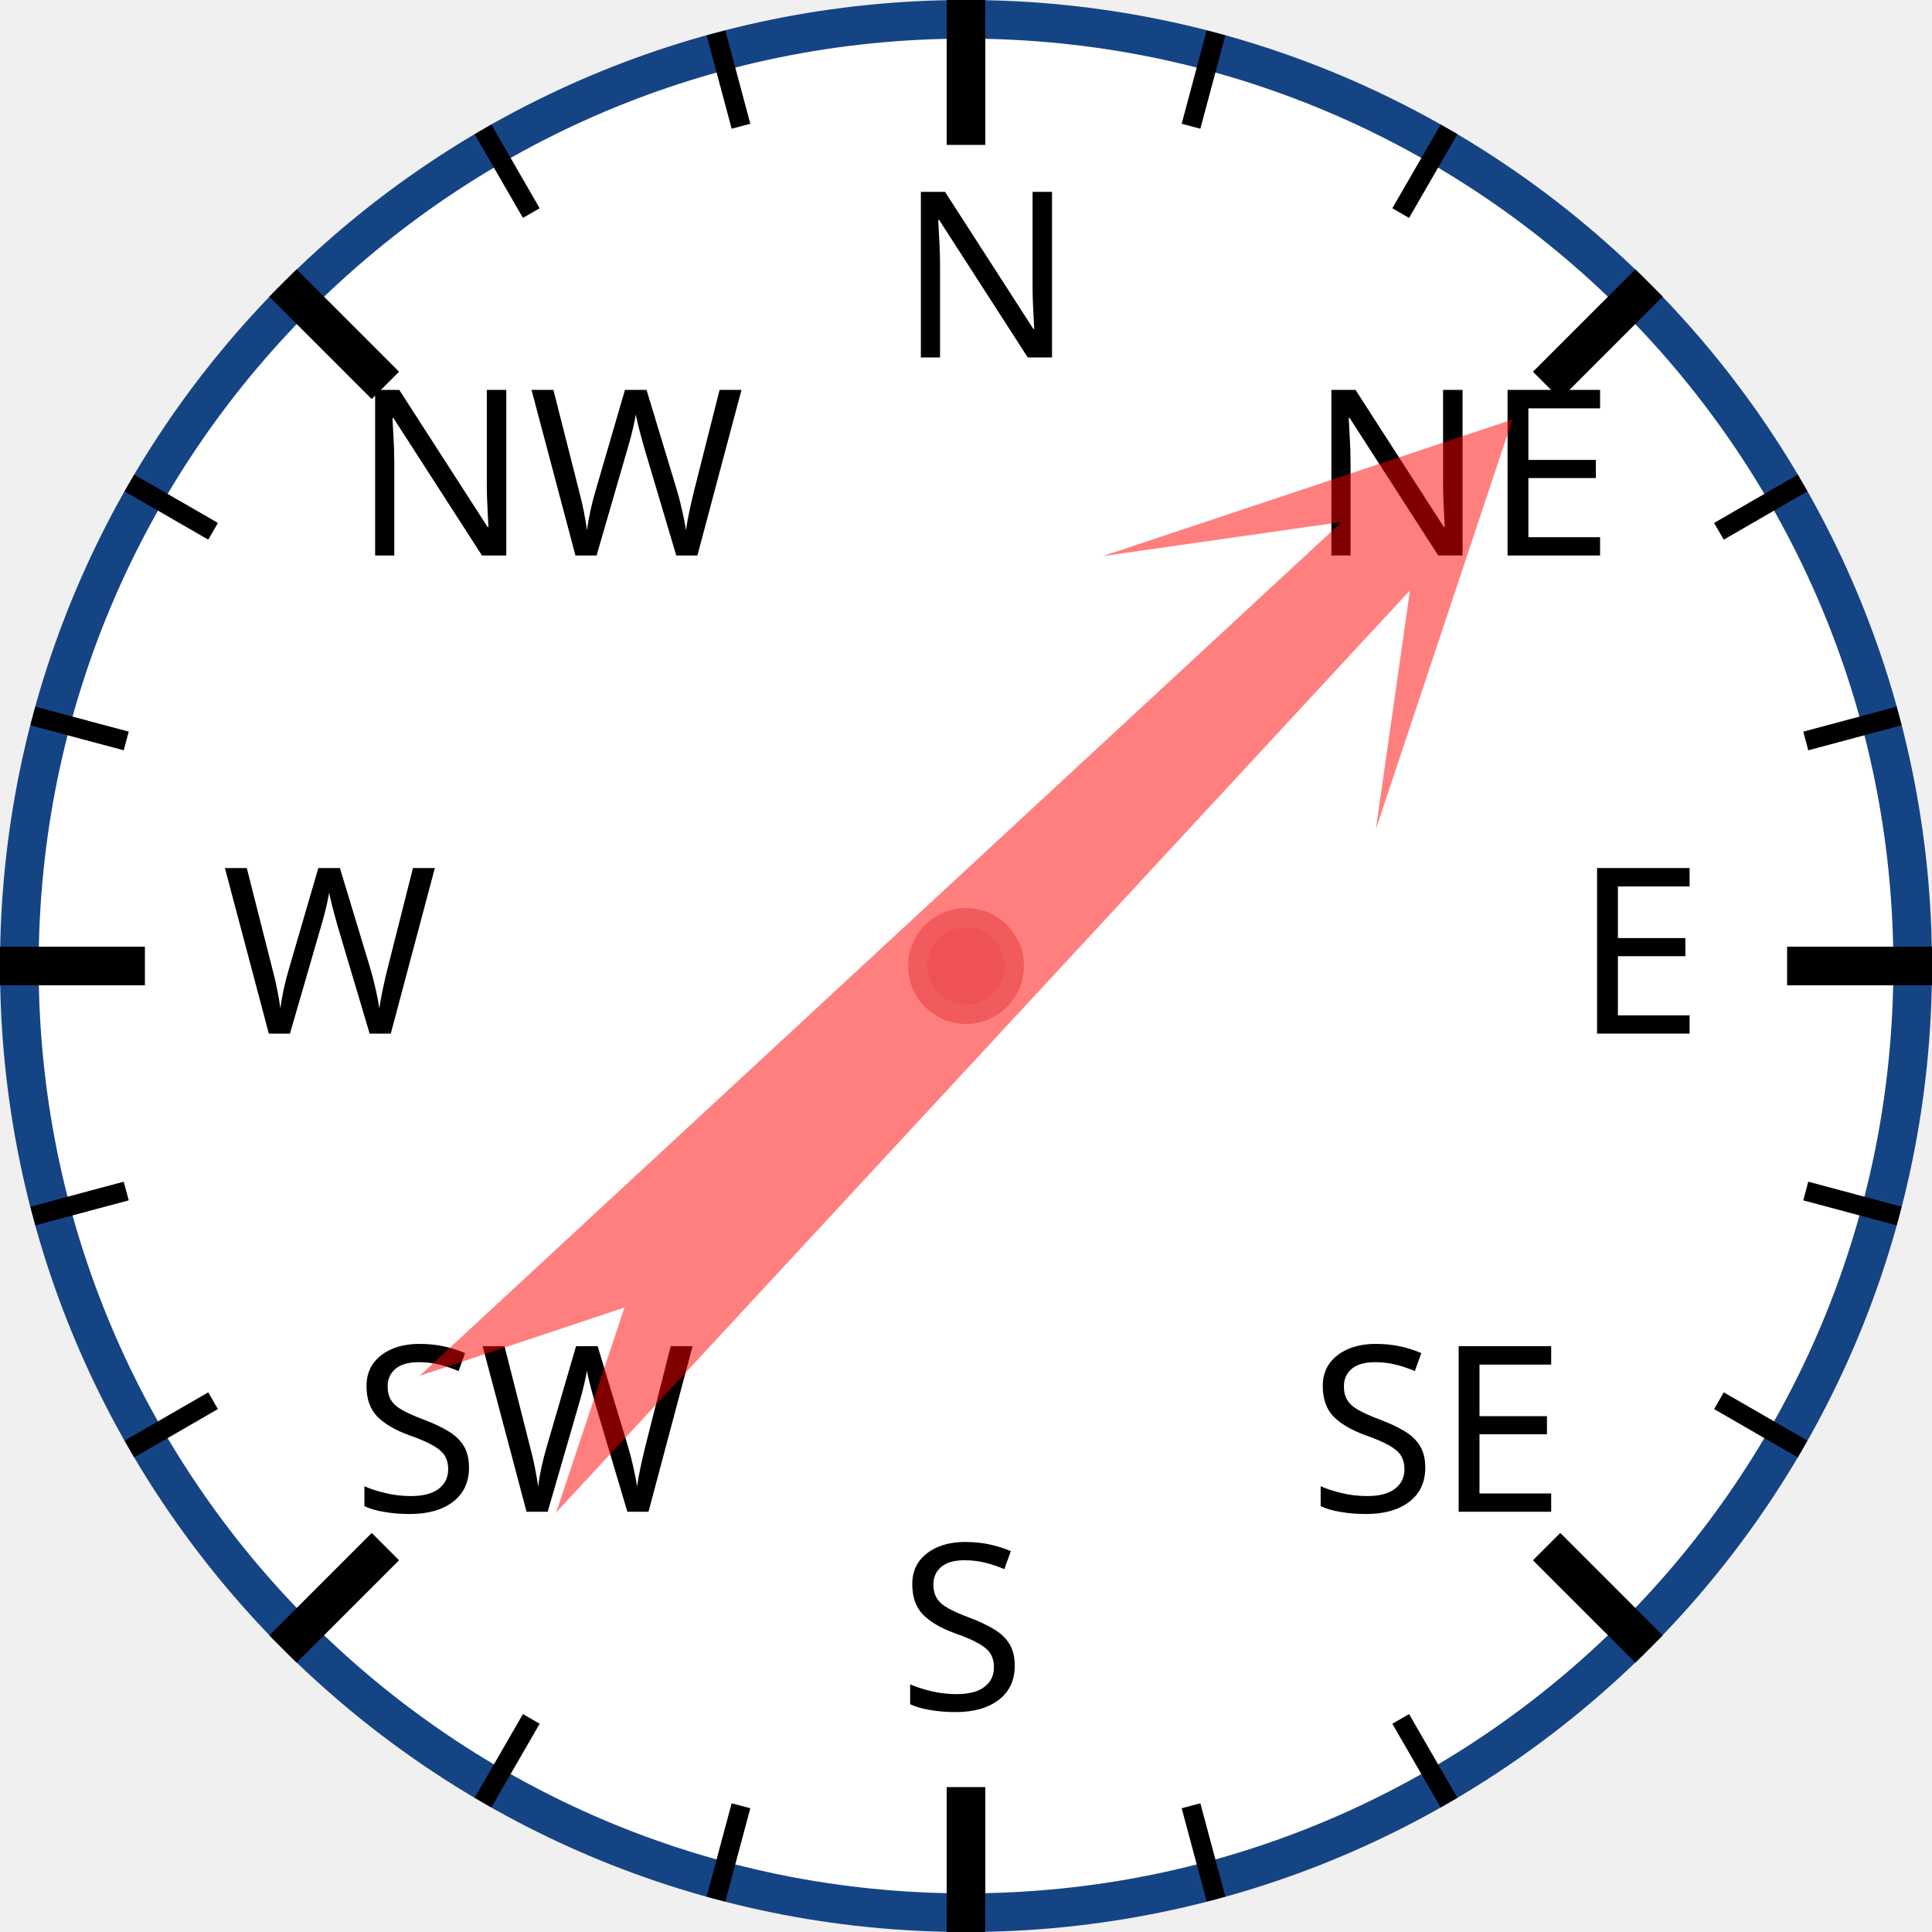
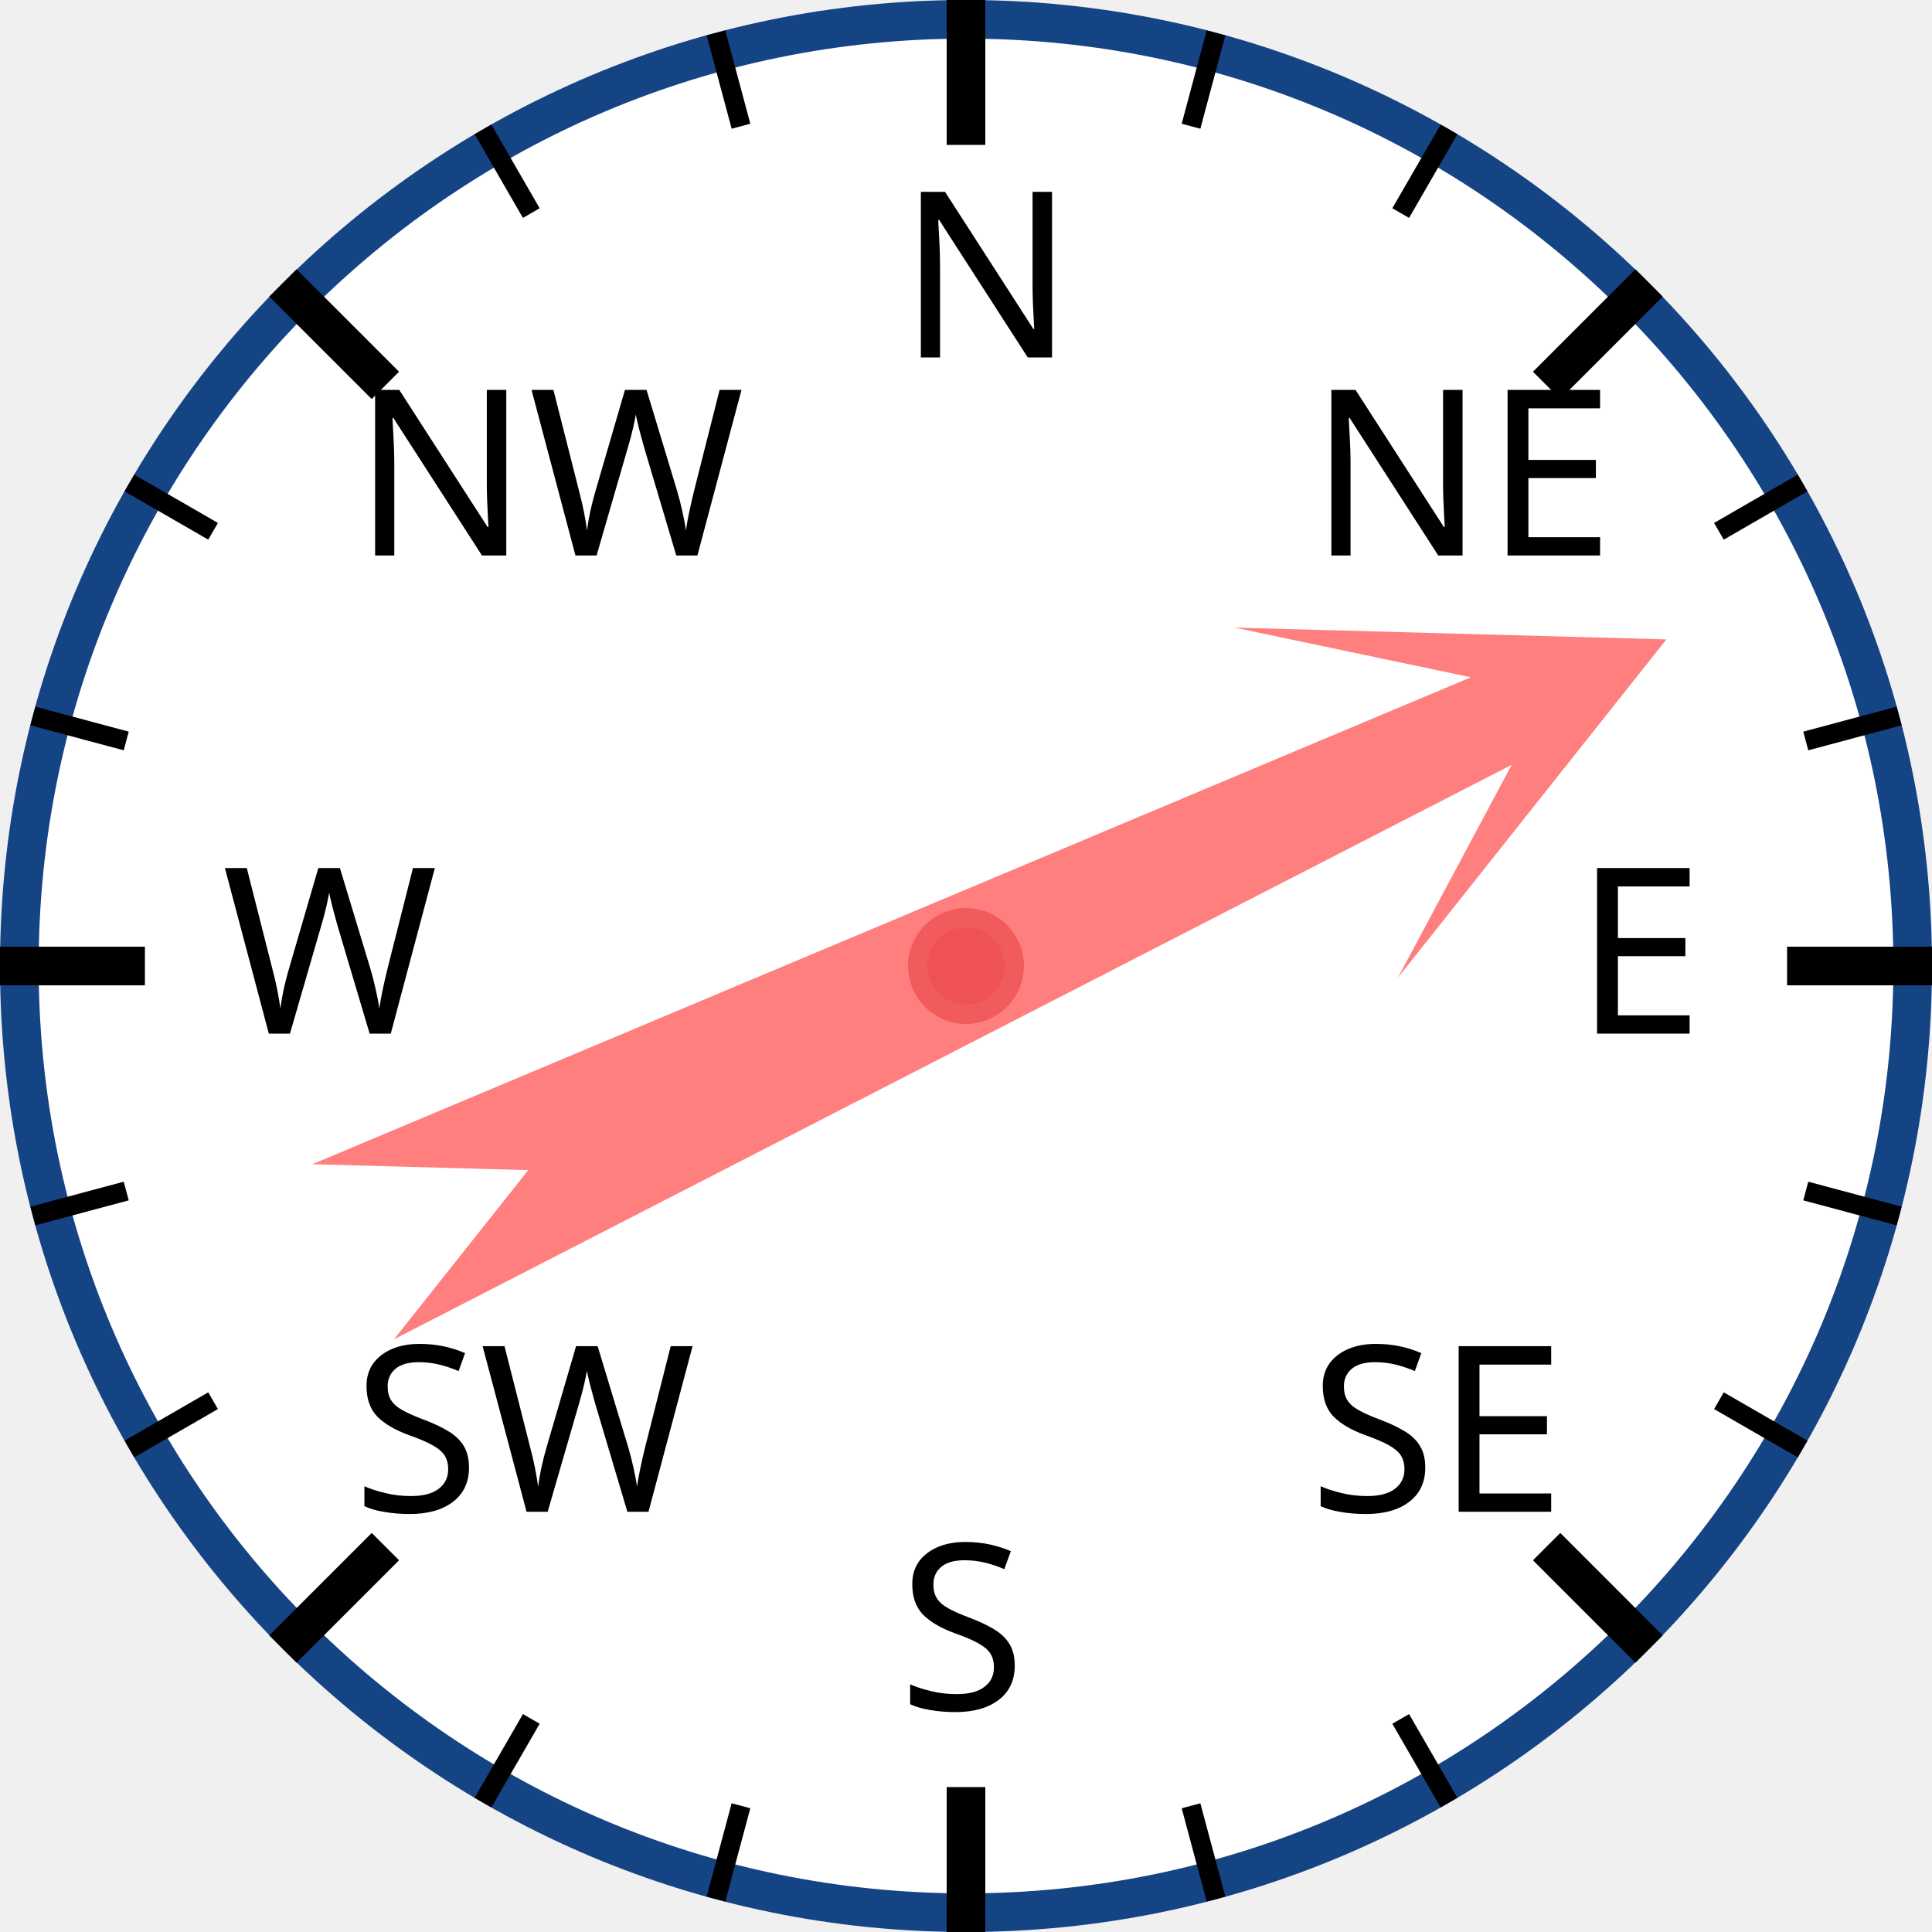
<svg xmlns="http://www.w3.org/2000/svg" width="120px" height="120px" viewBox="0 0 200 200">
  <circle cx="100" cy="100" r="98" style="fill: white; stroke: #154485; stroke-width: 4;" />
  <text x="93.0" y="37.0" style="font-family: sans-serif; font-size: 18pt;">N</text>
  <line x1="100.0" y1="0.0" x2="100.0" y2="15.0" style="stroke: black; stroke-width: 4;" />
  <line x1="74.118" y1="3.407" x2="76.706" y2="13.067" style="stroke: black; stroke-width: 2;" />
  <line x1="50" y1="13.397" x2="55" y2="22.058" style="stroke: black; stroke-width: 2;" />
  <text x="36.503" y="57.503" style="font-family: sans-serif; font-size: 18pt;">NW</text>
  <line x1="29.289" y1="29.289" x2="39.896" y2="39.896" style="stroke: black; stroke-width: 4;" />
  <line x1="13.397" y1="50" x2="22.058" y2="55" style="stroke: black; stroke-width: 2;" />
  <line x1="3.407" y1="74.118" x2="13.067" y2="76.706" style="stroke: black; stroke-width: 2;" />
  <text x="23.0" y="107.0" style="font-family: sans-serif; font-size: 18pt;">W</text>
  <line x1="0.0" y1="100.0" x2="15.0" y2="100.0" style="stroke: black; stroke-width: 4;" />
  <line x1="3.407" y1="125.882" x2="13.067" y2="123.294" style="stroke: black; stroke-width: 2;" />
  <line x1="13.397" y1="150" x2="22.058" y2="145" style="stroke: black; stroke-width: 2;" />
  <text x="36.503" y="156.497" style="font-family: sans-serif; font-size: 18pt;">SW</text>
  <line x1="29.289" y1="170.711" x2="39.896" y2="160.104" style="stroke: black; stroke-width: 4;" />
  <line x1="50" y1="186.603" x2="55" y2="177.942" style="stroke: black; stroke-width: 2;" />
  <line x1="74.118" y1="196.593" x2="76.706" y2="186.933" style="stroke: black; stroke-width: 2;" />
  <text x="93" y="177.0" style="font-family: sans-serif; font-size: 18pt;">S</text>
  <line x1="100" y1="200.0" x2="100" y2="185.0" style="stroke: black; stroke-width: 4;" />
  <line x1="125.882" y1="196.593" x2="123.294" y2="186.933" style="stroke: black; stroke-width: 2;" />
  <line x1="150.0" y1="186.603" x2="145.0" y2="177.942" style="stroke: black; stroke-width: 2;" />
  <text x="135.497" y="156.497" style="font-family: sans-serif; font-size: 18pt;">SE</text>
  <line x1="170.711" y1="170.711" x2="160.104" y2="160.104" style="stroke: black; stroke-width: 4;" />
  <line x1="186.603" y1="150" x2="177.942" y2="145" style="stroke: black; stroke-width: 2;" />
  <line x1="196.593" y1="125.882" x2="186.933" y2="123.294" style="stroke: black; stroke-width: 2;" />
  <text x="163.0" y="107" style="font-family: sans-serif; font-size: 18pt;">E</text>
  <line x1="200.0" y1="100" x2="185.0" y2="100" style="stroke: black; stroke-width: 4;" />
  <line x1="196.593" y1="74.118" x2="186.933" y2="76.706" style="stroke: black; stroke-width: 2;" />
  <line x1="186.603" y1="50" x2="177.942" y2="55" style="stroke: black; stroke-width: 2;" />
  <text x="135.497" y="57.503" style="font-family: sans-serif; font-size: 18pt;">NE</text>
  <line x1="170.711" y1="29.289" x2="160.104" y2="39.896" style="stroke: black; stroke-width: 4;" />
  <line x1="150" y1="13.397" x2="145" y2="22.058" style="stroke: black; stroke-width: 2;" />
  <line x1="125.882" y1="3.407" x2="123.294" y2="13.067" style="stroke: black; stroke-width: 2;" />
-   <polygon points="100 20 120 60 105 40 110 170 100 150 90 170 95 40 80 60" style="fill: red; fill-opacity: 0.5;" transform="rotate(45,100,100)" />
+   <polygon points="100 20 120 60 105 40 110 170 100 150 90 170 95 40 80 60" style="fill: red; fill-opacity: 0.5;" transform="rotate(65,100,100)" />
  <circle cx="100" cy="100" r="5" style="fill: #EE5252; stroke: #F25B5B; stroke-width: 2;" />
</svg>
